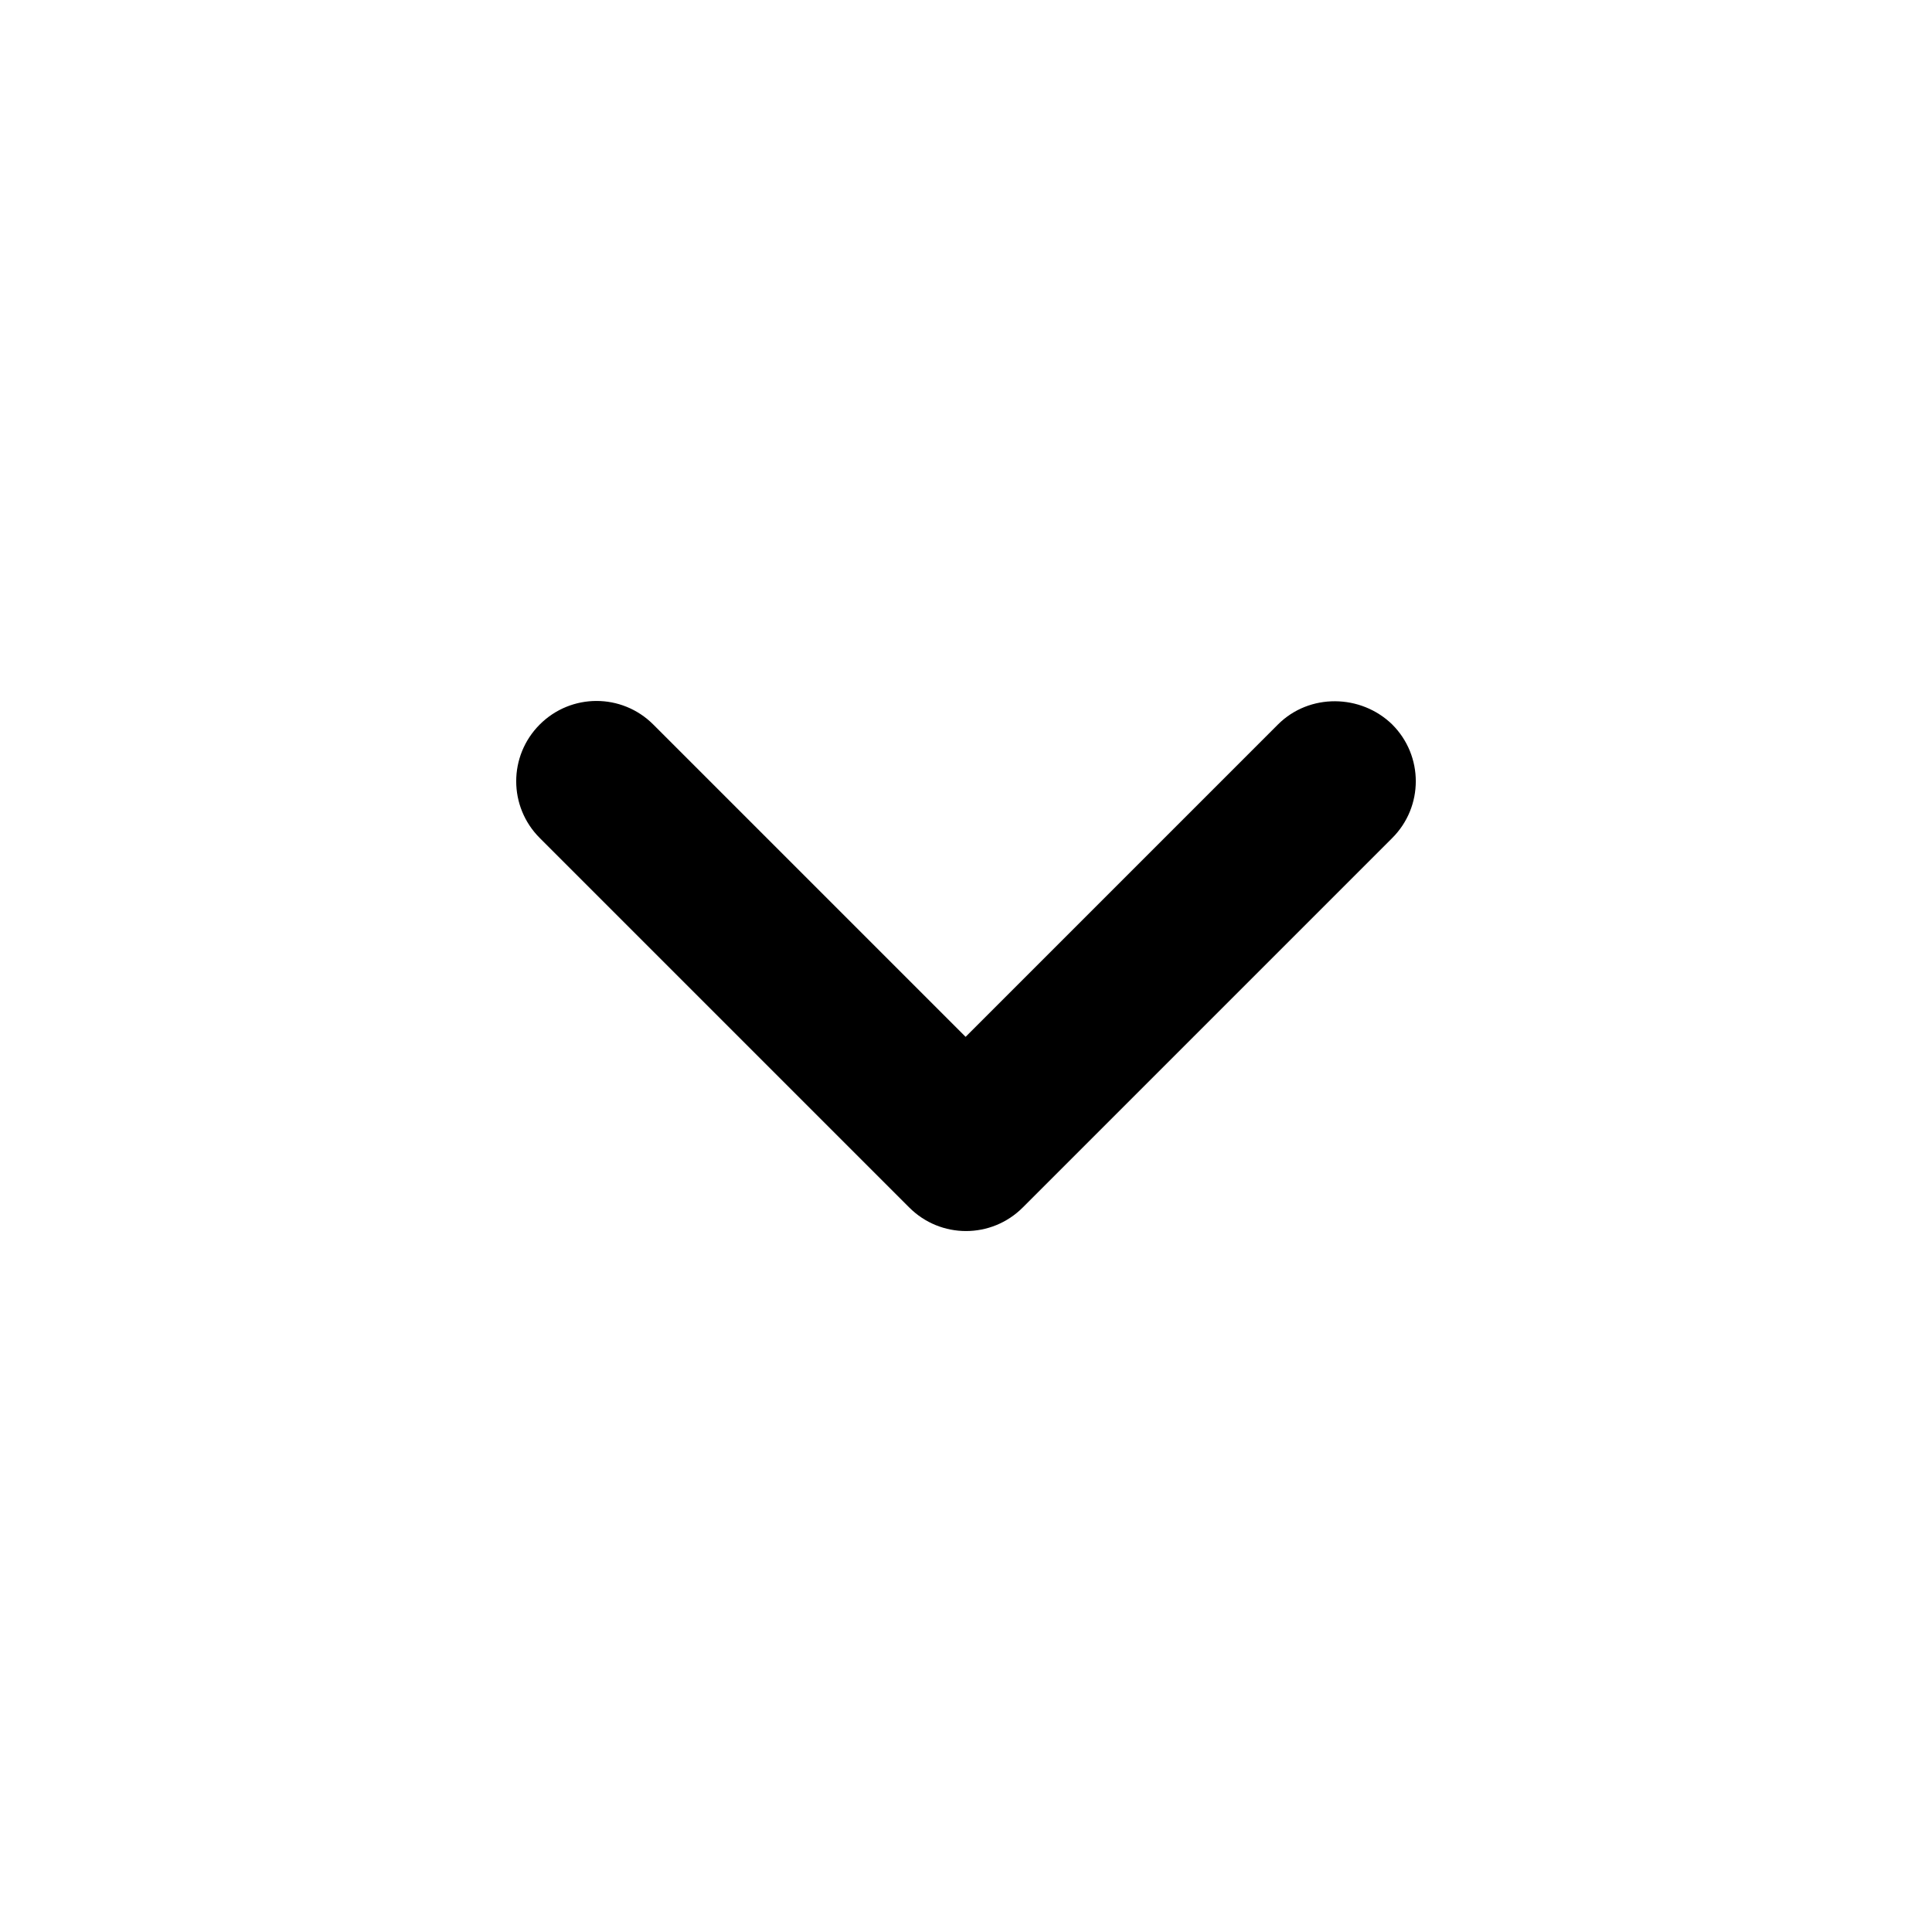
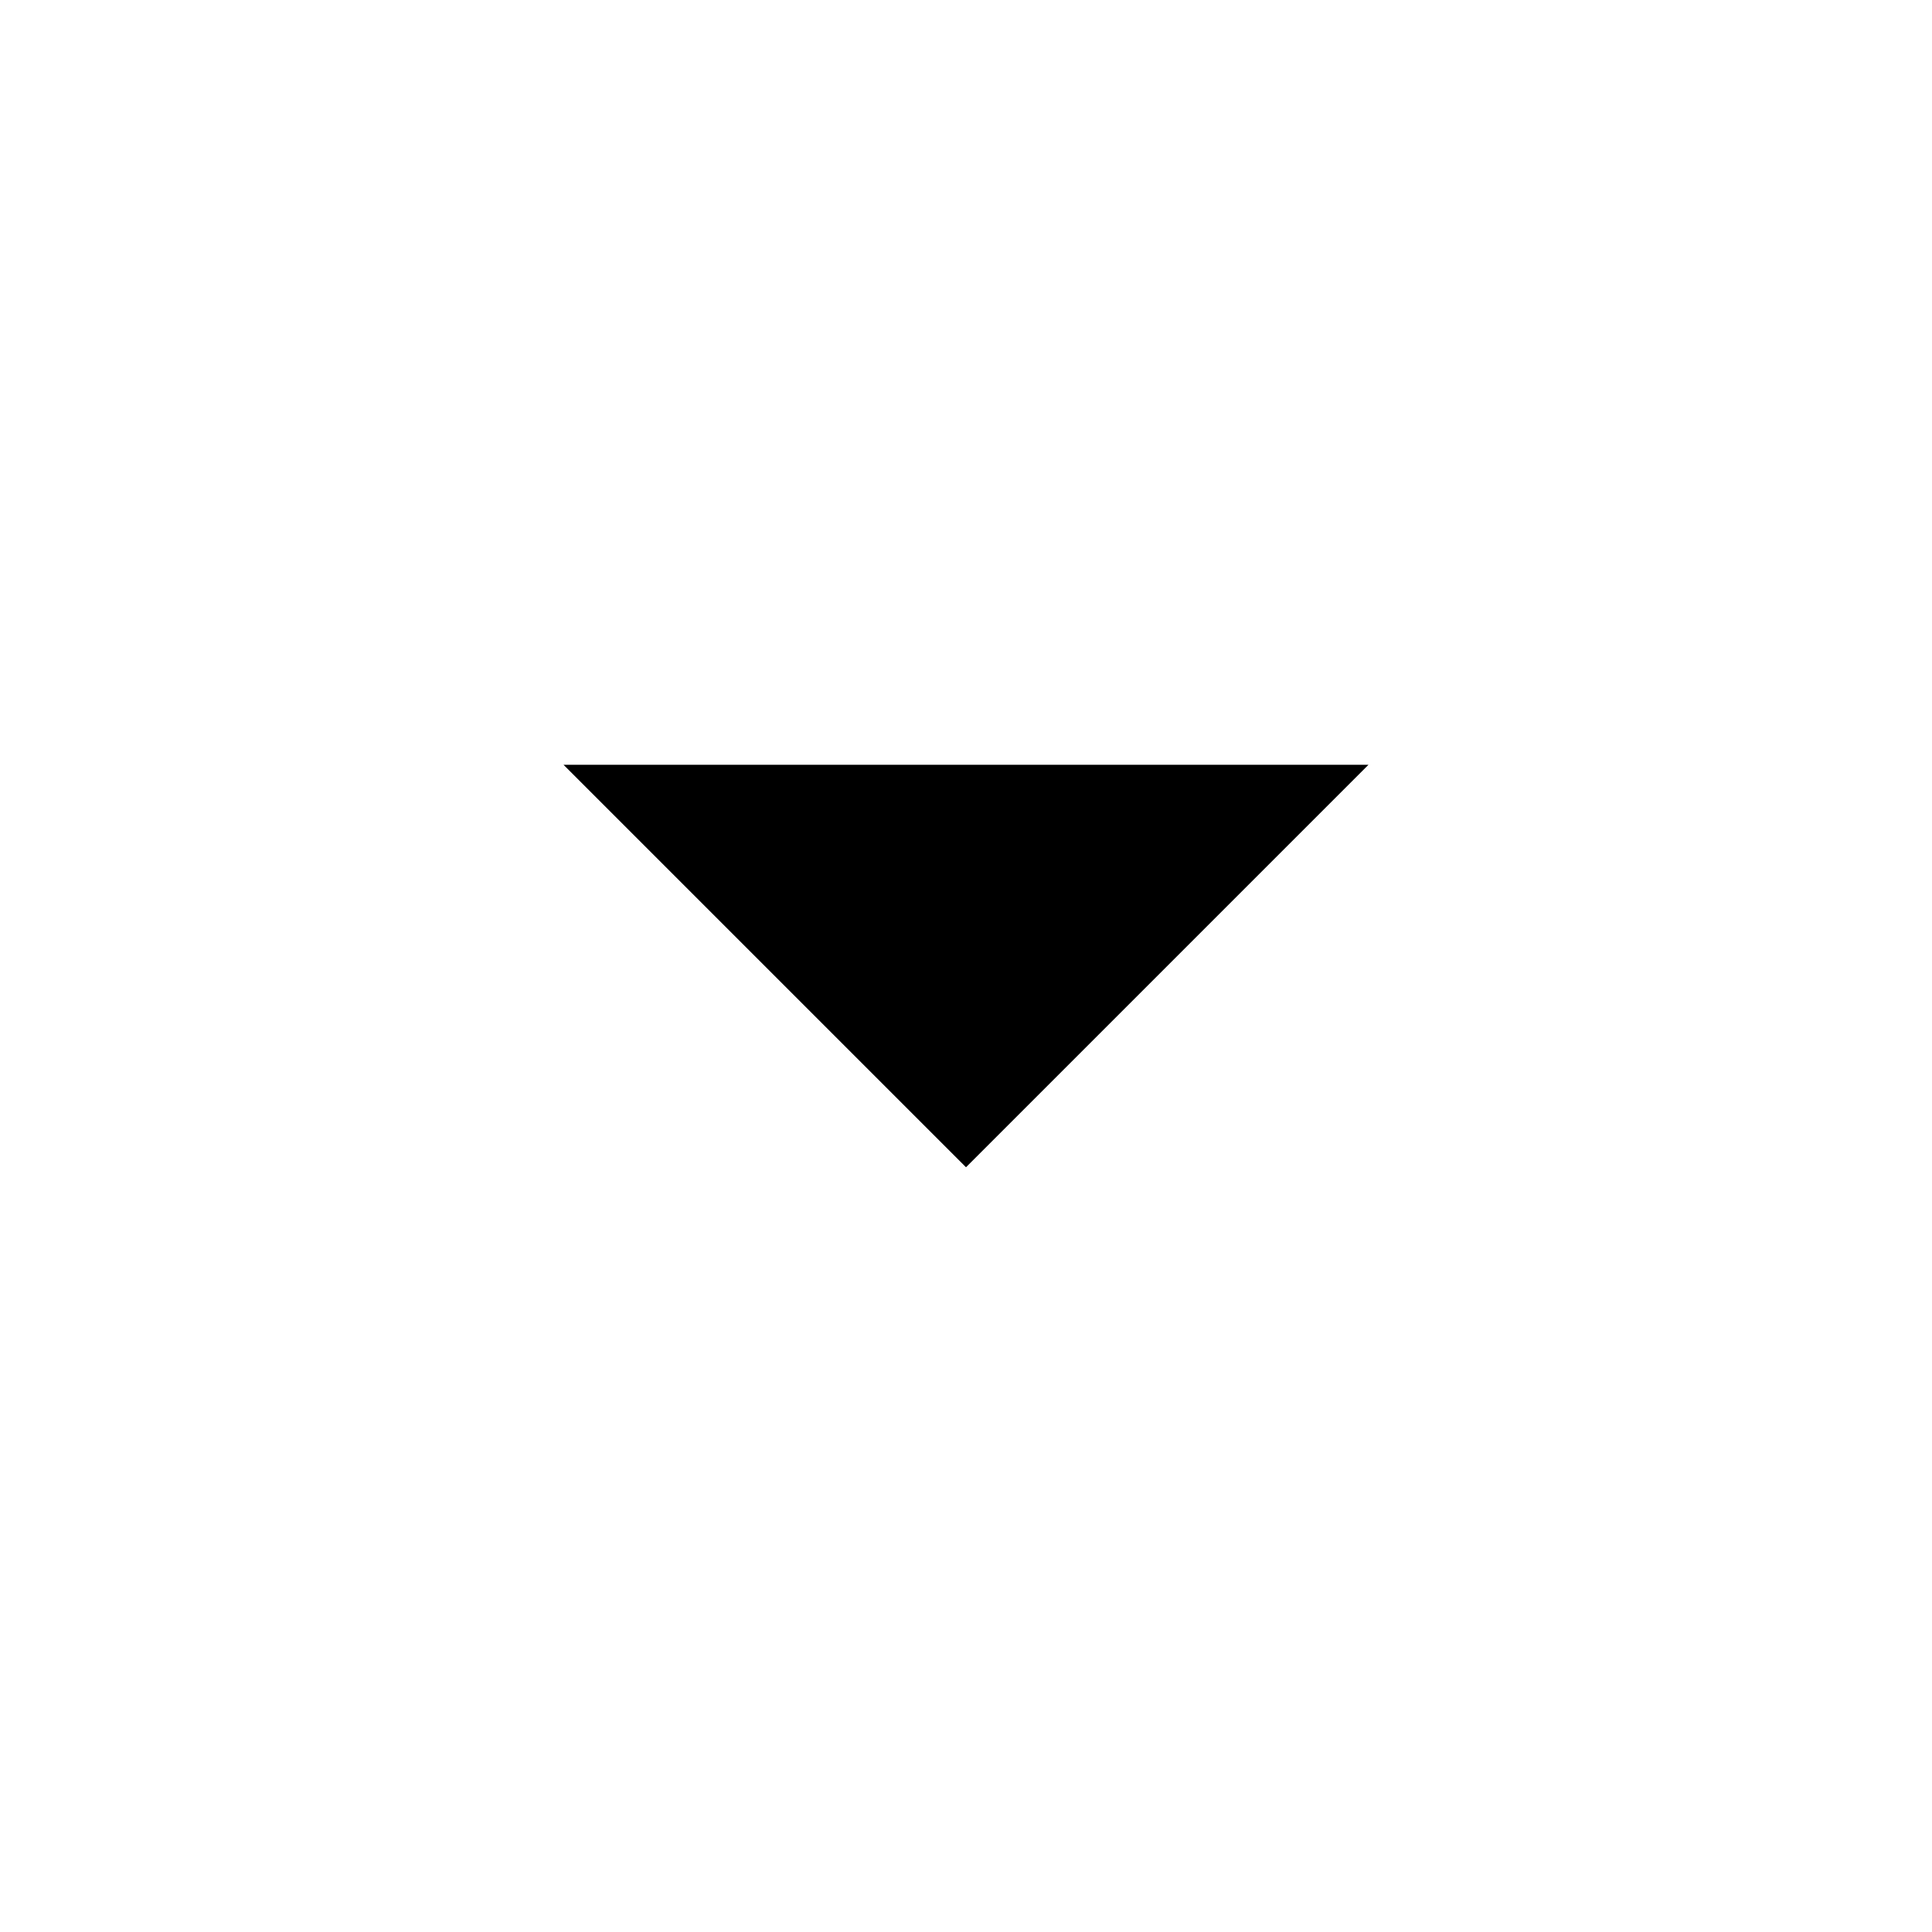
- <svg xmlns="http://www.w3.org/2000/svg" width="24" height="24" viewBox="0 0 24 24" fill="none">
-   <path d="M15.875 9L11.995 12.88L8.115 9C7.725 8.61 7.095 8.61 6.705 9C6.315 9.39 6.315 10.02 6.705 10.41L11.295 15C11.685 15.39 12.315 15.39 12.705 15L17.295 10.41C17.685 10.02 17.685 9.39 17.295 9C16.905 8.62 16.265 8.61 15.875 9Z" fill="black" />
+ <svg xmlns="http://www.w3.org/2000/svg" width="24" height="24" viewBox="0 0 24 24" fill="black">
+   <path d="M7 9.5L12 14.5L17 9.5H7Z" />
</svg>
